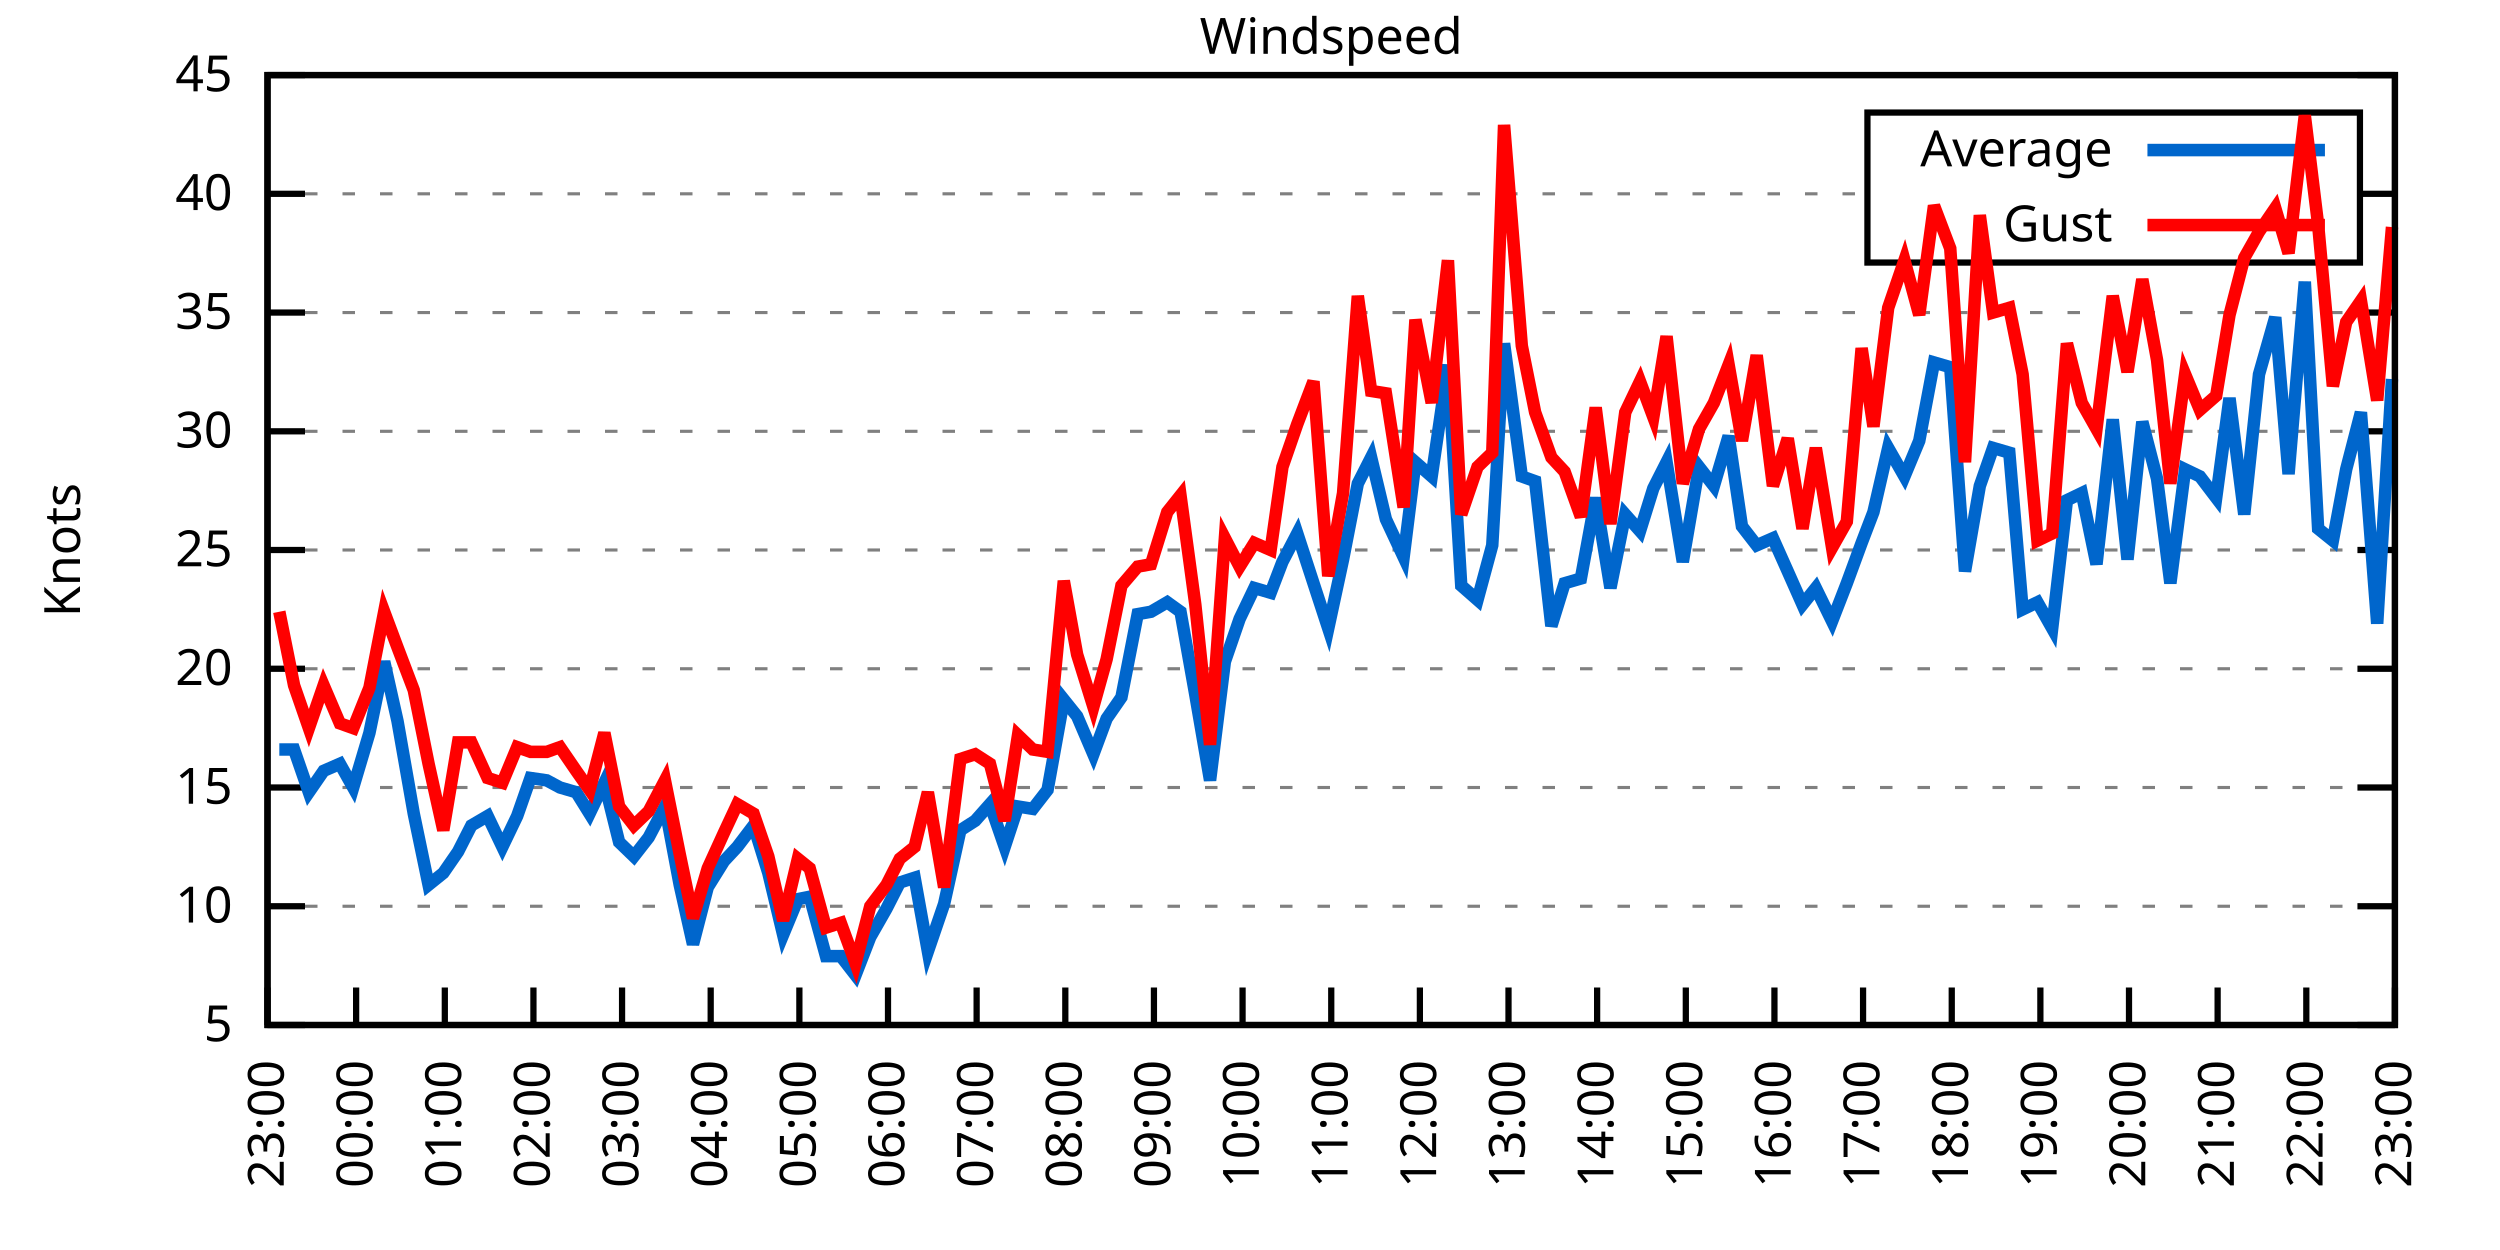
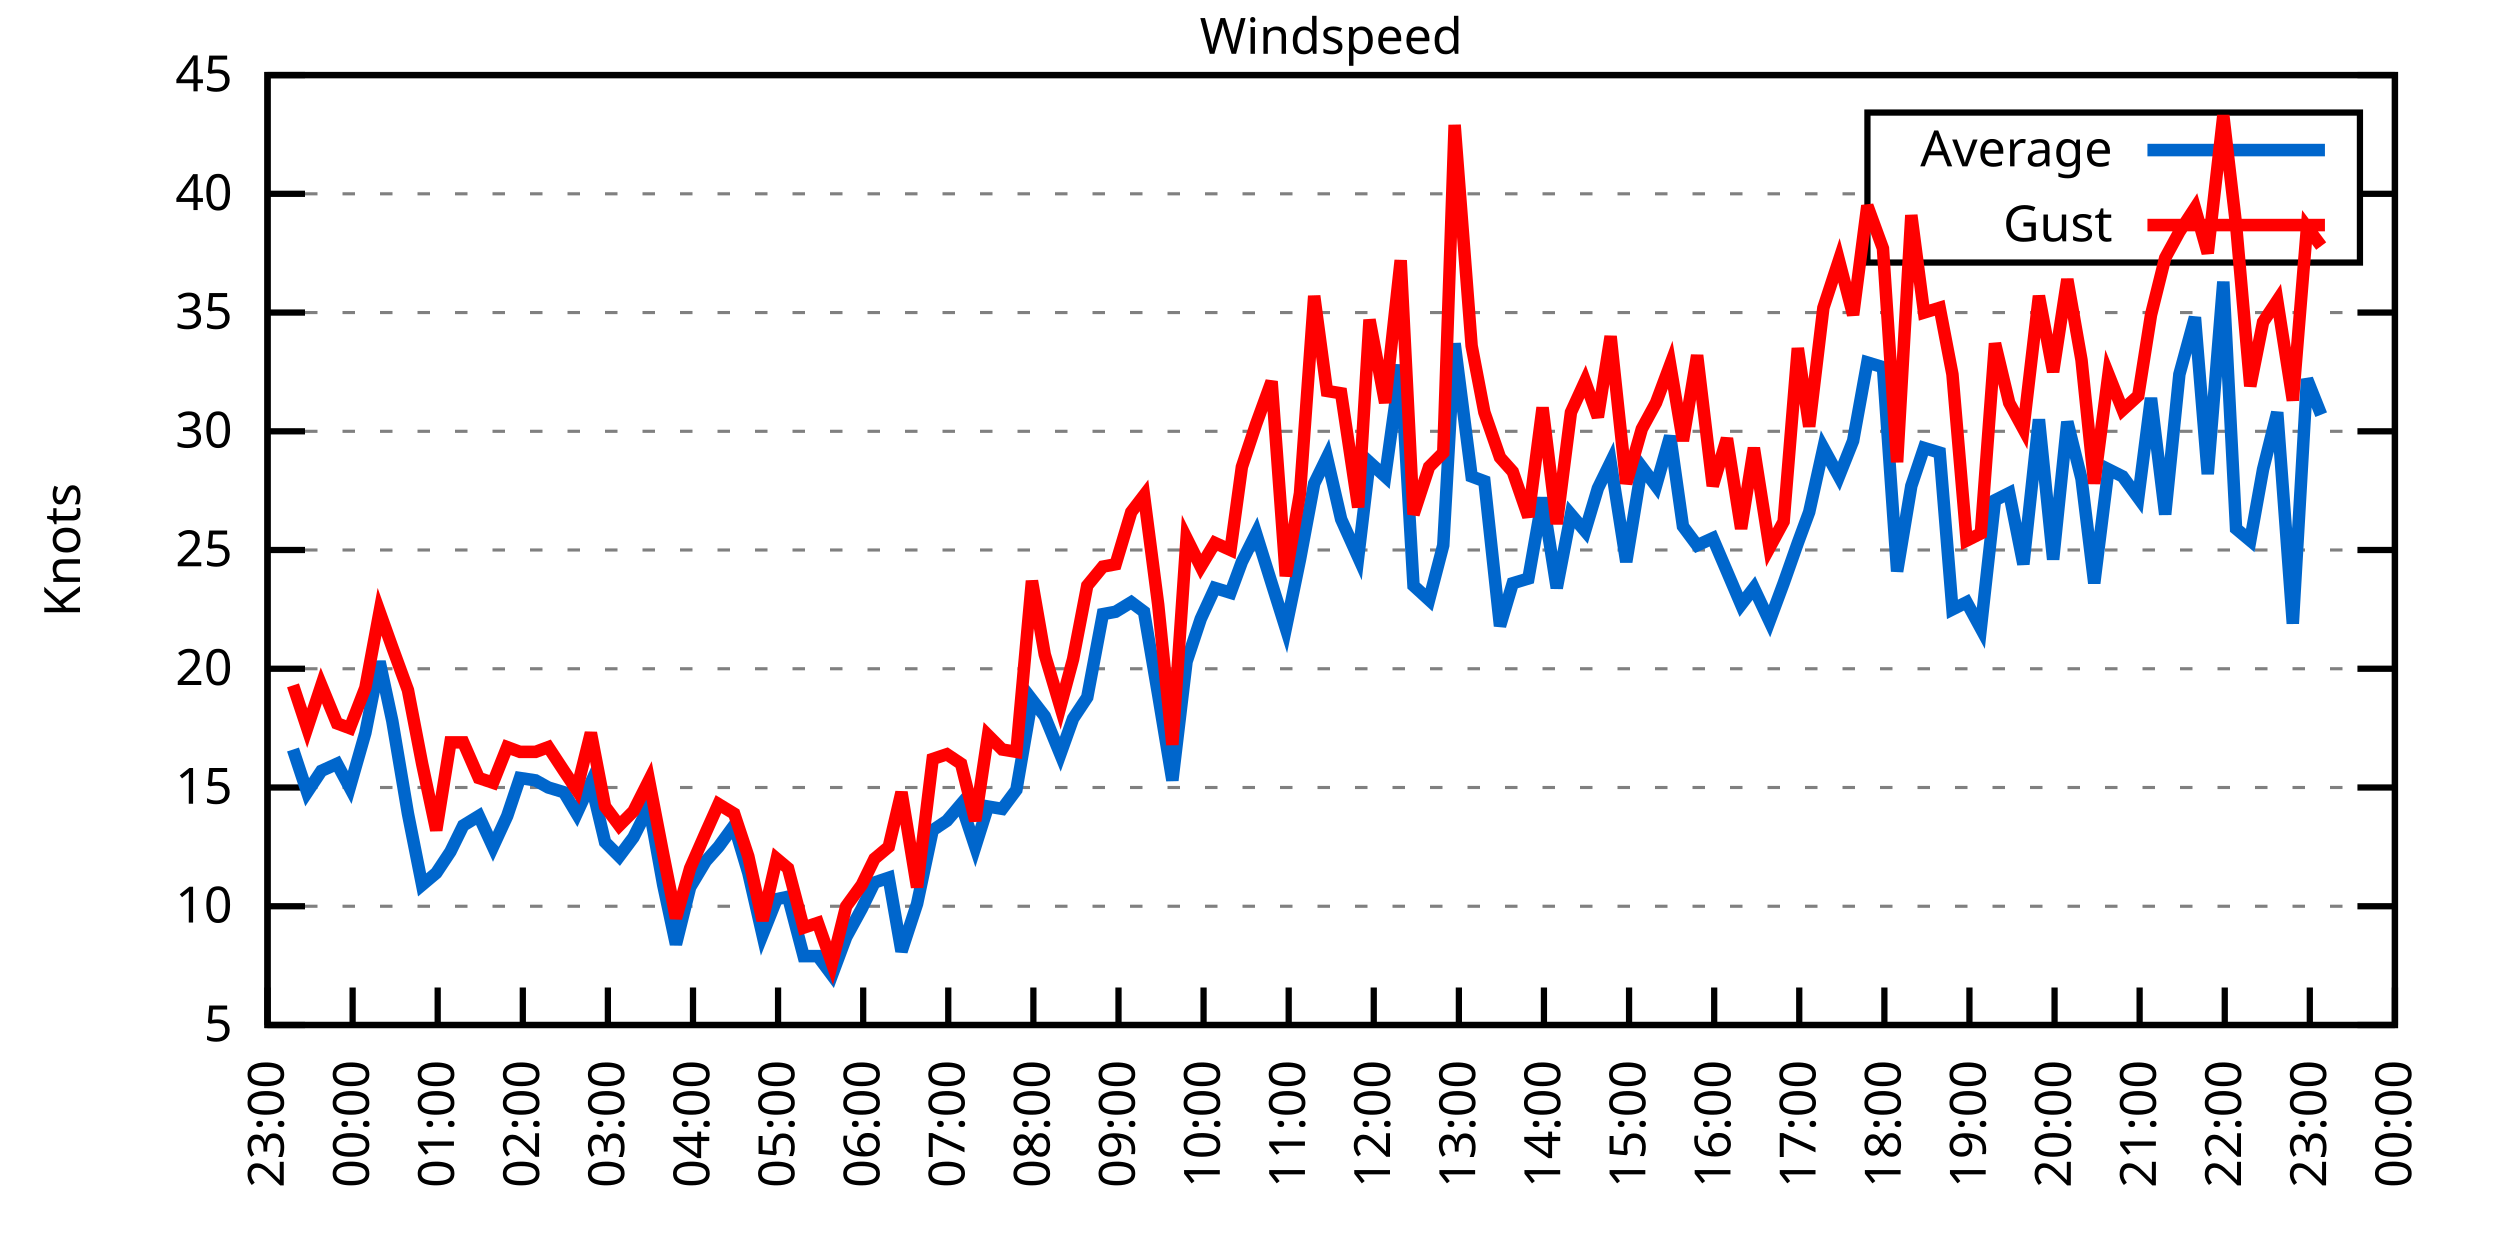
<svg xmlns="http://www.w3.org/2000/svg" xmlns:xlink="http://www.w3.org/1999/xlink" width="400" height="200" viewBox="0 0 400 200">
  <g id="gnuplot_canvas">
    <rect x="0" y="0" width="400" height="200" fill="none" />
    <defs>
      <circle id="gpDot" r="0.5" stroke-width="0.5" stroke="currentColor" />
      <path id="gpPt0" stroke-width="0.333" stroke="currentColor" d="M-1,0 h2 M0,-1 v2" />
      <path id="gpPt1" stroke-width="0.333" stroke="currentColor" d="M-1,-1 L1,1 M1,-1 L-1,1" />
      <path id="gpPt2" stroke-width="0.333" stroke="currentColor" d="M-1,0 L1,0 M0,-1 L0,1 M-1,-1 L1,1 M-1,1 L1,-1" />
      <rect id="gpPt3" stroke-width="0.333" stroke="currentColor" x="-1" y="-1" width="2" height="2" />
      <rect id="gpPt4" stroke-width="0.333" stroke="currentColor" fill="currentColor" x="-1" y="-1" width="2" height="2" />
      <circle id="gpPt5" stroke-width="0.333" stroke="currentColor" cx="0" cy="0" r="1" />
      <use xlink:href="#gpPt5" id="gpPt6" fill="currentColor" stroke="none" />
      <path id="gpPt7" stroke-width="0.333" stroke="currentColor" d="M0,-1.33 L-1.33,0.67 L1.33,0.67 z" />
      <use xlink:href="#gpPt7" id="gpPt8" fill="currentColor" stroke="none" />
      <use xlink:href="#gpPt7" id="gpPt9" stroke="currentColor" transform="rotate(180)" />
      <use xlink:href="#gpPt9" id="gpPt10" fill="currentColor" stroke="none" />
      <use xlink:href="#gpPt3" id="gpPt11" stroke="currentColor" transform="rotate(45)" />
      <use xlink:href="#gpPt11" id="gpPt12" fill="currentColor" stroke="none" />
      <path id="gpPt13" stroke-width="0.333" stroke="currentColor" d="M0,1.330 L1.265,0.411 L0.782,-1.067 L-0.782,-1.076 L-1.265,0.411 z" />
      <use xlink:href="#gpPt13" id="gpPt14" fill="currentColor" stroke="none" />
      <filter id="textbox" filterUnits="objectBoundingBox" x="0" y="0" height="1" width="1">
        <feFlood flood-color="white" flood-opacity="1" result="bgnd" />
        <feComposite in="SourceGraphic" in2="bgnd" operator="atop" />
      </filter>
      <filter id="greybox" filterUnits="objectBoundingBox" x="0" y="0" height="1" width="1">
        <feFlood flood-color="lightgrey" flood-opacity="1" result="grey" />
        <feComposite in="SourceGraphic" in2="grey" operator="atop" />
      </filter>
    </defs>
    <g fill="none" color="white" stroke="currentColor" stroke-width="1.00" stroke-linecap="butt" stroke-linejoin="miter">
</g>
    <g fill="none" color="black" stroke="currentColor" stroke-width="1.00" stroke-linecap="butt" stroke-linejoin="miter">
      <g stroke="none" shape-rendering="crispEdges">
        <polygon fill="rgb(255, 255, 255)" points="42.80,164.00 383.18,164.00 383.18,12.02 42.80,12.02 " />
      </g>
    </g>
    <g fill="none" color="black" stroke="currentColor" stroke-width="1.00" stroke-linecap="butt" stroke-linejoin="miter">
</g>
    <g fill="none" color="black" stroke="black" stroke-width="0.50" stroke-linecap="butt" stroke-linejoin="miter">
</g>
    <g fill="none" color="gray" stroke="currentColor" stroke-width="0.50" stroke-linecap="butt" stroke-linejoin="miter">
      <path stroke="gray" stroke-dasharray="2,4" class="gridline" d="M42.80,164.00 L383.19,164.00  " />
    </g>
    <g fill="none" color="gray" stroke="gray" stroke-width="1.00" stroke-linecap="butt" stroke-linejoin="miter">
</g>
    <g fill="none" color="black" stroke="currentColor" stroke-width="1.00" stroke-linecap="butt" stroke-linejoin="miter">
      <path stroke="black" d="M42.80,164.00 L48.80,164.00 M383.19,164.00 L377.19,164.00  " />
      <g transform="translate(37.20,166.60)" stroke="none" fill="black" font-family="Sans" font-size="8.00" text-anchor="end">
        <text>
          <tspan font-family="Sans"> 5</tspan>
        </text>
      </g>
    </g>
    <g fill="none" color="black" stroke="currentColor" stroke-width="1.00" stroke-linecap="butt" stroke-linejoin="miter">
</g>
    <g fill="none" color="black" stroke="black" stroke-width="0.50" stroke-linecap="butt" stroke-linejoin="miter">
</g>
    <g fill="none" color="gray" stroke="currentColor" stroke-width="0.50" stroke-linecap="butt" stroke-linejoin="miter">
      <path stroke="gray" stroke-dasharray="2,4" class="gridline" d="M42.80,145.00 L383.19,145.00  " />
    </g>
    <g fill="none" color="gray" stroke="gray" stroke-width="1.00" stroke-linecap="butt" stroke-linejoin="miter">
</g>
    <g fill="none" color="black" stroke="currentColor" stroke-width="1.00" stroke-linecap="butt" stroke-linejoin="miter">
      <path stroke="black" d="M42.80,145.00 L48.80,145.00 M383.19,145.00 L377.19,145.00  " />
      <g transform="translate(37.20,147.60)" stroke="none" fill="black" font-family="Sans" font-size="8.00" text-anchor="end">
        <text>
          <tspan font-family="Sans"> 10</tspan>
        </text>
      </g>
    </g>
    <g fill="none" color="black" stroke="currentColor" stroke-width="1.00" stroke-linecap="butt" stroke-linejoin="miter">
</g>
    <g fill="none" color="black" stroke="black" stroke-width="0.50" stroke-linecap="butt" stroke-linejoin="miter">
</g>
    <g fill="none" color="gray" stroke="currentColor" stroke-width="0.50" stroke-linecap="butt" stroke-linejoin="miter">
      <path stroke="gray" stroke-dasharray="2,4" class="gridline" d="M42.80,126.00 L383.19,126.00  " />
    </g>
    <g fill="none" color="gray" stroke="gray" stroke-width="1.00" stroke-linecap="butt" stroke-linejoin="miter">
</g>
    <g fill="none" color="black" stroke="currentColor" stroke-width="1.00" stroke-linecap="butt" stroke-linejoin="miter">
      <path stroke="black" d="M42.80,126.00 L48.80,126.00 M383.19,126.00 L377.19,126.00  " />
      <g transform="translate(37.20,128.60)" stroke="none" fill="black" font-family="Sans" font-size="8.00" text-anchor="end">
        <text>
          <tspan font-family="Sans"> 15</tspan>
        </text>
      </g>
    </g>
    <g fill="none" color="black" stroke="currentColor" stroke-width="1.00" stroke-linecap="butt" stroke-linejoin="miter">
</g>
    <g fill="none" color="black" stroke="black" stroke-width="0.50" stroke-linecap="butt" stroke-linejoin="miter">
</g>
    <g fill="none" color="gray" stroke="currentColor" stroke-width="0.50" stroke-linecap="butt" stroke-linejoin="miter">
      <path stroke="gray" stroke-dasharray="2,4" class="gridline" d="M42.80,107.00 L383.19,107.00  " />
    </g>
    <g fill="none" color="gray" stroke="gray" stroke-width="1.00" stroke-linecap="butt" stroke-linejoin="miter">
</g>
    <g fill="none" color="black" stroke="currentColor" stroke-width="1.00" stroke-linecap="butt" stroke-linejoin="miter">
      <path stroke="black" d="M42.80,107.00 L48.80,107.00 M383.19,107.00 L377.19,107.00  " />
      <g transform="translate(37.20,109.60)" stroke="none" fill="black" font-family="Sans" font-size="8.00" text-anchor="end">
        <text>
          <tspan font-family="Sans"> 20</tspan>
        </text>
      </g>
    </g>
    <g fill="none" color="black" stroke="currentColor" stroke-width="1.00" stroke-linecap="butt" stroke-linejoin="miter">
</g>
    <g fill="none" color="black" stroke="black" stroke-width="0.50" stroke-linecap="butt" stroke-linejoin="miter">
</g>
    <g fill="none" color="gray" stroke="currentColor" stroke-width="0.50" stroke-linecap="butt" stroke-linejoin="miter">
      <path stroke="gray" stroke-dasharray="2,4" class="gridline" d="M42.80,88.00 L383.19,88.00  " />
    </g>
    <g fill="none" color="gray" stroke="gray" stroke-width="1.00" stroke-linecap="butt" stroke-linejoin="miter">
</g>
    <g fill="none" color="black" stroke="currentColor" stroke-width="1.00" stroke-linecap="butt" stroke-linejoin="miter">
      <path stroke="black" d="M42.80,88.00 L48.80,88.00 M383.19,88.00 L377.19,88.00  " />
      <g transform="translate(37.20,90.60)" stroke="none" fill="black" font-family="Sans" font-size="8.00" text-anchor="end">
        <text>
          <tspan font-family="Sans"> 25</tspan>
        </text>
      </g>
    </g>
    <g fill="none" color="black" stroke="currentColor" stroke-width="1.00" stroke-linecap="butt" stroke-linejoin="miter">
</g>
    <g fill="none" color="black" stroke="black" stroke-width="0.50" stroke-linecap="butt" stroke-linejoin="miter">
</g>
    <g fill="none" color="gray" stroke="currentColor" stroke-width="0.50" stroke-linecap="butt" stroke-linejoin="miter">
      <path stroke="gray" stroke-dasharray="2,4" class="gridline" d="M42.80,69.01 L383.19,69.01  " />
    </g>
    <g fill="none" color="gray" stroke="gray" stroke-width="1.00" stroke-linecap="butt" stroke-linejoin="miter">
</g>
    <g fill="none" color="black" stroke="currentColor" stroke-width="1.00" stroke-linecap="butt" stroke-linejoin="miter">
      <path stroke="black" d="M42.80,69.01 L48.80,69.01 M383.19,69.01 L377.19,69.01  " />
      <g transform="translate(37.20,71.61)" stroke="none" fill="black" font-family="Sans" font-size="8.00" text-anchor="end">
        <text>
          <tspan font-family="Sans"> 30</tspan>
        </text>
      </g>
    </g>
    <g fill="none" color="black" stroke="currentColor" stroke-width="1.00" stroke-linecap="butt" stroke-linejoin="miter">
</g>
    <g fill="none" color="black" stroke="black" stroke-width="0.50" stroke-linecap="butt" stroke-linejoin="miter">
</g>
    <g fill="none" color="gray" stroke="currentColor" stroke-width="0.50" stroke-linecap="butt" stroke-linejoin="miter">
      <path stroke="gray" stroke-dasharray="2,4" class="gridline" d="M42.80,50.01 L383.19,50.01  " />
    </g>
    <g fill="none" color="gray" stroke="gray" stroke-width="1.00" stroke-linecap="butt" stroke-linejoin="miter">
</g>
    <g fill="none" color="black" stroke="currentColor" stroke-width="1.00" stroke-linecap="butt" stroke-linejoin="miter">
      <path stroke="black" d="M42.80,50.01 L48.80,50.01 M383.19,50.01 L377.19,50.01  " />
      <g transform="translate(37.20,52.61)" stroke="none" fill="black" font-family="Sans" font-size="8.00" text-anchor="end">
        <text>
          <tspan font-family="Sans"> 35</tspan>
        </text>
      </g>
    </g>
    <g fill="none" color="black" stroke="currentColor" stroke-width="1.00" stroke-linecap="butt" stroke-linejoin="miter">
</g>
    <g fill="none" color="black" stroke="black" stroke-width="0.50" stroke-linecap="butt" stroke-linejoin="miter">
</g>
    <g fill="none" color="gray" stroke="currentColor" stroke-width="0.50" stroke-linecap="butt" stroke-linejoin="miter">
      <path stroke="gray" stroke-dasharray="2,4" class="gridline" d="M42.80,31.01 L298.79,31.01 M377.59,31.01 L383.19,31.01  " />
    </g>
    <g fill="none" color="gray" stroke="gray" stroke-width="1.00" stroke-linecap="butt" stroke-linejoin="miter">
</g>
    <g fill="none" color="black" stroke="currentColor" stroke-width="1.00" stroke-linecap="butt" stroke-linejoin="miter">
      <path stroke="black" d="M42.80,31.01 L48.80,31.01 M383.19,31.01 L377.19,31.01  " />
      <g transform="translate(37.20,33.61)" stroke="none" fill="black" font-family="Sans" font-size="8.00" text-anchor="end">
        <text>
          <tspan font-family="Sans"> 40</tspan>
        </text>
      </g>
    </g>
    <g fill="none" color="black" stroke="currentColor" stroke-width="1.00" stroke-linecap="butt" stroke-linejoin="miter">
</g>
    <g fill="none" color="black" stroke="black" stroke-width="0.50" stroke-linecap="butt" stroke-linejoin="miter">
</g>
    <g fill="none" color="gray" stroke="currentColor" stroke-width="0.50" stroke-linecap="butt" stroke-linejoin="miter">
      <path stroke="gray" stroke-dasharray="2,4" class="gridline" d="M42.80,12.01 L383.19,12.01  " />
    </g>
    <g fill="none" color="gray" stroke="gray" stroke-width="1.00" stroke-linecap="butt" stroke-linejoin="miter">
</g>
    <g fill="none" color="black" stroke="currentColor" stroke-width="1.00" stroke-linecap="butt" stroke-linejoin="miter">
      <path stroke="black" d="M42.80,12.01 L48.80,12.01 M383.19,12.01 L377.19,12.01  " />
      <g transform="translate(37.20,14.61)" stroke="none" fill="black" font-family="Sans" font-size="8.00" text-anchor="end">
        <text>
          <tspan font-family="Sans"> 45</tspan>
        </text>
      </g>
    </g>
    <g fill="none" color="black" stroke="currentColor" stroke-width="1.00" stroke-linecap="butt" stroke-linejoin="miter">
      <path stroke="black" d="M42.80,164.00 L42.80,158.00  " />
      <g transform="translate(45.40,169.60) rotate(270.00)" stroke="none" fill="black" font-family="Sans" font-size="8.00" text-anchor="end">
        <text>
          <tspan font-family="Sans">23:00</tspan>
        </text>
      </g>
    </g>
    <g fill="none" color="black" stroke="currentColor" stroke-width="1.00" stroke-linecap="butt" stroke-linejoin="miter">
-       <path stroke="black" d="M56.98,164.00 L56.98,158.00  " />
-       <g transform="translate(59.58,169.60) rotate(270.00)" stroke="none" fill="black" font-family="Sans" font-size="8.00" text-anchor="end">
+       <path stroke="black" d="M56.42,164.00 L56.42,158.00  " />
+       <g transform="translate(59.02,169.60) rotate(270.00)" stroke="none" fill="black" font-family="Sans" font-size="8.00" text-anchor="end">
        <text>
          <tspan font-family="Sans">00:00</tspan>
        </text>
      </g>
    </g>
    <g fill="none" color="black" stroke="currentColor" stroke-width="1.00" stroke-linecap="butt" stroke-linejoin="miter">
-       <path stroke="black" d="M71.17,164.00 L71.17,158.00  " />
-       <g transform="translate(73.77,169.60) rotate(270.00)" stroke="none" fill="black" font-family="Sans" font-size="8.00" text-anchor="end">
+       <path stroke="black" d="M70.03,164.00 L70.03,158.00  " />
+       <g transform="translate(72.63,169.60) rotate(270.00)" stroke="none" fill="black" font-family="Sans" font-size="8.00" text-anchor="end">
        <text>
          <tspan font-family="Sans">01:00</tspan>
        </text>
      </g>
    </g>
    <g fill="none" color="black" stroke="currentColor" stroke-width="1.00" stroke-linecap="butt" stroke-linejoin="miter">
-       <path stroke="black" d="M85.35,164.00 L85.35,158.00  " />
-       <g transform="translate(87.95,169.60) rotate(270.00)" stroke="none" fill="black" font-family="Sans" font-size="8.00" text-anchor="end">
+       <path stroke="black" d="M83.65,164.00 L83.65,158.00  " />
+       <g transform="translate(86.25,169.60) rotate(270.00)" stroke="none" fill="black" font-family="Sans" font-size="8.00" text-anchor="end">
        <text>
          <tspan font-family="Sans">02:00</tspan>
        </text>
      </g>
    </g>
    <g fill="none" color="black" stroke="currentColor" stroke-width="1.00" stroke-linecap="butt" stroke-linejoin="miter">
-       <path stroke="black" d="M99.53,164.00 L99.53,158.00  " />
-       <g transform="translate(102.13,169.60) rotate(270.00)" stroke="none" fill="black" font-family="Sans" font-size="8.00" text-anchor="end">
+       <path stroke="black" d="M97.26,164.00 L97.26,158.00  " />
+       <g transform="translate(99.86,169.60) rotate(270.00)" stroke="none" fill="black" font-family="Sans" font-size="8.00" text-anchor="end">
        <text>
          <tspan font-family="Sans">03:00</tspan>
        </text>
      </g>
    </g>
    <g fill="none" color="black" stroke="currentColor" stroke-width="1.00" stroke-linecap="butt" stroke-linejoin="miter">
-       <path stroke="black" d="M113.71,164.00 L113.71,158.00  " />
-       <g transform="translate(116.31,169.60) rotate(270.00)" stroke="none" fill="black" font-family="Sans" font-size="8.00" text-anchor="end">
+       <path stroke="black" d="M110.88,164.00 L110.88,158.00  " />
+       <g transform="translate(113.48,169.60) rotate(270.00)" stroke="none" fill="black" font-family="Sans" font-size="8.00" text-anchor="end">
        <text>
          <tspan font-family="Sans">04:00</tspan>
        </text>
      </g>
    </g>
    <g fill="none" color="black" stroke="currentColor" stroke-width="1.00" stroke-linecap="butt" stroke-linejoin="miter">
-       <path stroke="black" d="M127.90,164.00 L127.90,158.00  " />
-       <g transform="translate(130.50,169.60) rotate(270.00)" stroke="none" fill="black" font-family="Sans" font-size="8.00" text-anchor="end">
+       <path stroke="black" d="M124.49,164.00 L124.49,158.00  " />
+       <g transform="translate(127.09,169.60) rotate(270.00)" stroke="none" fill="black" font-family="Sans" font-size="8.00" text-anchor="end">
        <text>
          <tspan font-family="Sans">05:00</tspan>
        </text>
      </g>
    </g>
    <g fill="none" color="black" stroke="currentColor" stroke-width="1.00" stroke-linecap="butt" stroke-linejoin="miter">
-       <path stroke="black" d="M142.08,164.00 L142.08,158.00  " />
-       <g transform="translate(144.68,169.60) rotate(270.00)" stroke="none" fill="black" font-family="Sans" font-size="8.00" text-anchor="end">
+       <path stroke="black" d="M138.11,164.00 L138.11,158.00  " />
+       <g transform="translate(140.71,169.60) rotate(270.00)" stroke="none" fill="black" font-family="Sans" font-size="8.00" text-anchor="end">
        <text>
          <tspan font-family="Sans">06:00</tspan>
        </text>
      </g>
    </g>
    <g fill="none" color="black" stroke="currentColor" stroke-width="1.00" stroke-linecap="butt" stroke-linejoin="miter">
-       <path stroke="black" d="M156.26,164.00 L156.26,158.00  " />
-       <g transform="translate(158.86,169.60) rotate(270.00)" stroke="none" fill="black" font-family="Sans" font-size="8.00" text-anchor="end">
+       <path stroke="black" d="M151.72,164.00 L151.72,158.00  " />
+       <g transform="translate(154.32,169.60) rotate(270.00)" stroke="none" fill="black" font-family="Sans" font-size="8.00" text-anchor="end">
        <text>
          <tspan font-family="Sans">07:00</tspan>
        </text>
      </g>
    </g>
    <g fill="none" color="black" stroke="currentColor" stroke-width="1.00" stroke-linecap="butt" stroke-linejoin="miter">
-       <path stroke="black" d="M170.45,164.00 L170.45,158.00  " />
-       <g transform="translate(173.05,169.60) rotate(270.00)" stroke="none" fill="black" font-family="Sans" font-size="8.00" text-anchor="end">
+       <path stroke="black" d="M165.34,164.00 L165.34,158.00  " />
+       <g transform="translate(167.94,169.60) rotate(270.00)" stroke="none" fill="black" font-family="Sans" font-size="8.00" text-anchor="end">
        <text>
          <tspan font-family="Sans">08:00</tspan>
        </text>
      </g>
    </g>
    <g fill="none" color="black" stroke="currentColor" stroke-width="1.00" stroke-linecap="butt" stroke-linejoin="miter">
-       <path stroke="black" d="M184.63,164.00 L184.63,158.00  " />
-       <g transform="translate(187.23,169.60) rotate(270.00)" stroke="none" fill="black" font-family="Sans" font-size="8.00" text-anchor="end">
+       <path stroke="black" d="M178.96,164.00 L178.96,158.00  " />
+       <g transform="translate(181.56,169.60) rotate(270.00)" stroke="none" fill="black" font-family="Sans" font-size="8.00" text-anchor="end">
        <text>
          <tspan font-family="Sans">09:00</tspan>
        </text>
      </g>
    </g>
    <g fill="none" color="black" stroke="currentColor" stroke-width="1.00" stroke-linecap="butt" stroke-linejoin="miter">
-       <path stroke="black" d="M198.81,164.00 L198.81,158.00  " />
-       <g transform="translate(201.41,169.60) rotate(270.00)" stroke="none" fill="black" font-family="Sans" font-size="8.00" text-anchor="end">
+       <path stroke="black" d="M192.57,164.00 L192.57,158.00  " />
+       <g transform="translate(195.17,169.60) rotate(270.00)" stroke="none" fill="black" font-family="Sans" font-size="8.00" text-anchor="end">
        <text>
          <tspan font-family="Sans">10:00</tspan>
        </text>
      </g>
    </g>
    <g fill="none" color="black" stroke="currentColor" stroke-width="1.00" stroke-linecap="butt" stroke-linejoin="miter">
-       <path stroke="black" d="M213.00,164.00 L213.00,158.00  " />
-       <g transform="translate(215.60,169.60) rotate(270.00)" stroke="none" fill="black" font-family="Sans" font-size="8.00" text-anchor="end">
+       <path stroke="black" d="M206.19,164.00 L206.19,158.00  " />
+       <g transform="translate(208.79,169.60) rotate(270.00)" stroke="none" fill="black" font-family="Sans" font-size="8.00" text-anchor="end">
        <text>
          <tspan font-family="Sans">11:00</tspan>
        </text>
      </g>
    </g>
    <g fill="none" color="black" stroke="currentColor" stroke-width="1.00" stroke-linecap="butt" stroke-linejoin="miter">
-       <path stroke="black" d="M227.18,164.00 L227.18,158.00  " />
-       <g transform="translate(229.78,169.60) rotate(270.00)" stroke="none" fill="black" font-family="Sans" font-size="8.00" text-anchor="end">
+       <path stroke="black" d="M219.80,164.00 L219.80,158.00  " />
+       <g transform="translate(222.40,169.60) rotate(270.00)" stroke="none" fill="black" font-family="Sans" font-size="8.00" text-anchor="end">
        <text>
          <tspan font-family="Sans">12:00</tspan>
        </text>
      </g>
    </g>
    <g fill="none" color="black" stroke="currentColor" stroke-width="1.00" stroke-linecap="butt" stroke-linejoin="miter">
-       <path stroke="black" d="M241.36,164.00 L241.36,158.00  " />
-       <g transform="translate(243.96,169.60) rotate(270.00)" stroke="none" fill="black" font-family="Sans" font-size="8.00" text-anchor="end">
+       <path stroke="black" d="M233.42,164.00 L233.42,158.00  " />
+       <g transform="translate(236.02,169.60) rotate(270.00)" stroke="none" fill="black" font-family="Sans" font-size="8.00" text-anchor="end">
        <text>
          <tspan font-family="Sans">13:00</tspan>
        </text>
      </g>
    </g>
    <g fill="none" color="black" stroke="currentColor" stroke-width="1.00" stroke-linecap="butt" stroke-linejoin="miter">
-       <path stroke="black" d="M255.54,164.00 L255.54,158.00  " />
-       <g transform="translate(258.14,169.60) rotate(270.00)" stroke="none" fill="black" font-family="Sans" font-size="8.00" text-anchor="end">
+       <path stroke="black" d="M247.03,164.00 L247.03,158.00  " />
+       <g transform="translate(249.63,169.60) rotate(270.00)" stroke="none" fill="black" font-family="Sans" font-size="8.00" text-anchor="end">
        <text>
          <tspan font-family="Sans">14:00</tspan>
        </text>
      </g>
    </g>
    <g fill="none" color="black" stroke="currentColor" stroke-width="1.00" stroke-linecap="butt" stroke-linejoin="miter">
-       <path stroke="black" d="M269.73,164.00 L269.73,158.00  " />
-       <g transform="translate(272.33,169.60) rotate(270.00)" stroke="none" fill="black" font-family="Sans" font-size="8.00" text-anchor="end">
+       <path stroke="black" d="M260.65,164.00 L260.65,158.00  " />
+       <g transform="translate(263.25,169.60) rotate(270.00)" stroke="none" fill="black" font-family="Sans" font-size="8.00" text-anchor="end">
        <text>
          <tspan font-family="Sans">15:00</tspan>
        </text>
      </g>
    </g>
    <g fill="none" color="black" stroke="currentColor" stroke-width="1.00" stroke-linecap="butt" stroke-linejoin="miter">
-       <path stroke="black" d="M283.91,164.00 L283.91,158.00  " />
-       <g transform="translate(286.51,169.60) rotate(270.00)" stroke="none" fill="black" font-family="Sans" font-size="8.00" text-anchor="end">
+       <path stroke="black" d="M274.27,164.00 L274.27,158.00  " />
+       <g transform="translate(276.87,169.60) rotate(270.00)" stroke="none" fill="black" font-family="Sans" font-size="8.00" text-anchor="end">
        <text>
          <tspan font-family="Sans">16:00</tspan>
        </text>
      </g>
    </g>
    <g fill="none" color="black" stroke="currentColor" stroke-width="1.00" stroke-linecap="butt" stroke-linejoin="miter">
-       <path stroke="black" d="M298.09,164.00 L298.09,158.00  " />
-       <g transform="translate(300.69,169.60) rotate(270.00)" stroke="none" fill="black" font-family="Sans" font-size="8.00" text-anchor="end">
+       <path stroke="black" d="M287.88,164.00 L287.88,158.00  " />
+       <g transform="translate(290.48,169.60) rotate(270.00)" stroke="none" fill="black" font-family="Sans" font-size="8.00" text-anchor="end">
        <text>
          <tspan font-family="Sans">17:00</tspan>
        </text>
      </g>
    </g>
    <g fill="none" color="black" stroke="currentColor" stroke-width="1.00" stroke-linecap="butt" stroke-linejoin="miter">
-       <path stroke="black" d="M312.28,164.00 L312.28,158.00  " />
-       <g transform="translate(314.88,169.60) rotate(270.00)" stroke="none" fill="black" font-family="Sans" font-size="8.00" text-anchor="end">
+       <path stroke="black" d="M301.50,164.00 L301.50,158.00  " />
+       <g transform="translate(304.10,169.60) rotate(270.00)" stroke="none" fill="black" font-family="Sans" font-size="8.00" text-anchor="end">
        <text>
          <tspan font-family="Sans">18:00</tspan>
        </text>
      </g>
    </g>
    <g fill="none" color="black" stroke="currentColor" stroke-width="1.00" stroke-linecap="butt" stroke-linejoin="miter">
-       <path stroke="black" d="M326.46,164.00 L326.46,158.00  " />
-       <g transform="translate(329.06,169.60) rotate(270.00)" stroke="none" fill="black" font-family="Sans" font-size="8.00" text-anchor="end">
+       <path stroke="black" d="M315.11,164.00 L315.11,158.00  " />
+       <g transform="translate(317.71,169.60) rotate(270.00)" stroke="none" fill="black" font-family="Sans" font-size="8.00" text-anchor="end">
        <text>
          <tspan font-family="Sans">19:00</tspan>
        </text>
      </g>
    </g>
    <g fill="none" color="black" stroke="currentColor" stroke-width="1.00" stroke-linecap="butt" stroke-linejoin="miter">
-       <path stroke="black" d="M340.64,164.00 L340.64,158.00  " />
-       <g transform="translate(343.24,169.60) rotate(270.00)" stroke="none" fill="black" font-family="Sans" font-size="8.00" text-anchor="end">
+       <path stroke="black" d="M328.73,164.00 L328.73,158.00  " />
+       <g transform="translate(331.33,169.60) rotate(270.00)" stroke="none" fill="black" font-family="Sans" font-size="8.00" text-anchor="end">
        <text>
          <tspan font-family="Sans">20:00</tspan>
        </text>
      </g>
    </g>
    <g fill="none" color="black" stroke="currentColor" stroke-width="1.00" stroke-linecap="butt" stroke-linejoin="miter">
-       <path stroke="black" d="M354.82,164.00 L354.82,158.00  " />
-       <g transform="translate(357.42,169.60) rotate(270.00)" stroke="none" fill="black" font-family="Sans" font-size="8.00" text-anchor="end">
+       <path stroke="black" d="M342.34,164.00 L342.34,158.00  " />
+       <g transform="translate(344.94,169.60) rotate(270.00)" stroke="none" fill="black" font-family="Sans" font-size="8.00" text-anchor="end">
        <text>
          <tspan font-family="Sans">21:00</tspan>
        </text>
      </g>
    </g>
    <g fill="none" color="black" stroke="currentColor" stroke-width="1.00" stroke-linecap="butt" stroke-linejoin="miter">
-       <path stroke="black" d="M369.01,164.00 L369.01,158.00  " />
-       <g transform="translate(371.61,169.60) rotate(270.00)" stroke="none" fill="black" font-family="Sans" font-size="8.00" text-anchor="end">
+       <path stroke="black" d="M355.96,164.00 L355.96,158.00  " />
+       <g transform="translate(358.56,169.60) rotate(270.00)" stroke="none" fill="black" font-family="Sans" font-size="8.00" text-anchor="end">
        <text>
          <tspan font-family="Sans">22:00</tspan>
+         </text>
+       </g>
+     </g>
+     <g fill="none" color="black" stroke="currentColor" stroke-width="1.00" stroke-linecap="butt" stroke-linejoin="miter">
+       <path stroke="black" d="M369.57,164.00 L369.57,158.00  " />
+       <g transform="translate(372.17,169.60) rotate(270.00)" stroke="none" fill="black" font-family="Sans" font-size="8.00" text-anchor="end">
+         <text>
+           <tspan font-family="Sans">23:00</tspan>
        </text>
      </g>
    </g>
    <g fill="none" color="black" stroke="currentColor" stroke-width="1.00" stroke-linecap="butt" stroke-linejoin="miter">
      <path stroke="black" d="M383.19,164.00 L383.19,158.00  " />
      <g transform="translate(385.79,169.60) rotate(270.00)" stroke="none" fill="black" font-family="Sans" font-size="8.00" text-anchor="end">
        <text>
-           <tspan font-family="Sans">23:00</tspan>
+           <tspan font-family="Sans">00:00</tspan>
        </text>
      </g>
    </g>
    <g fill="none" color="black" stroke="currentColor" stroke-width="1.00" stroke-linecap="butt" stroke-linejoin="miter">
</g>
    <g fill="none" color="black" stroke="currentColor" stroke-width="1.00" stroke-linecap="butt" stroke-linejoin="miter">
      <path stroke="black" d="M42.80,12.01 L42.80,164.00 L383.19,164.00 L383.19,12.01 L42.80,12.01 Z  " />
    </g>
    <g fill="none" color="black" stroke="currentColor" stroke-width="1.00" stroke-linecap="butt" stroke-linejoin="miter">
</g>
    <g fill="none" color="black" stroke="currentColor" stroke-width="1.00" stroke-linecap="butt" stroke-linejoin="miter">
      <path stroke="black" d="M298.79,42.01 L298.79,18.01 L377.59,18.01 L377.59,42.01 L298.79,42.01 Z  " />
    </g>
    <g id="Windspeed_plot_1">
      <g fill="none" color="white" stroke="black" stroke-width="2.00" stroke-linecap="butt" stroke-linejoin="miter">
</g>
      <g fill="none" color="black" stroke="currentColor" stroke-width="2.00" stroke-linecap="butt" stroke-linejoin="miter">
        <g transform="translate(337.99,26.61)" stroke="none" fill="black" font-family="Sans" font-size="8.00" text-anchor="end">
          <text>
            <tspan font-family="Sans">Average</tspan>
          </text>
        </g>
      </g>
      <g fill="none" color="black" stroke="currentColor" stroke-width="2.00" stroke-linecap="butt" stroke-linejoin="miter">
-         <path stroke="rgb(  0, 102, 204)" d="M343.59,24.01 L371.99,24.01 M44.69,119.92 L47.05,119.92 L49.42,126.76 L51.78,123.34 L54.38,122.20 L56.51,126.00   L59.11,117.26 L61.47,105.86 L63.60,115.36 L66.20,130.18 L68.57,141.58 L70.93,139.68 L73.29,136.26 L75.42,132.08   L78.02,130.56 L80.38,135.50 L82.75,130.56 L84.88,124.48 L87.48,124.86 L89.60,126.00 L92.20,126.76 L94.33,130.18   L96.70,125.24 L99.06,134.74 L101.42,137.02 L103.79,133.98 L106.39,129.04 L108.75,141.58 L110.88,151.08 L113.24,141.96   L115.84,137.78 L117.97,135.50 L120.57,132.08 L122.93,139.68 L125.30,149.56 L127.66,143.86 L129.55,143.48 L132.15,152.98   L134.52,152.98 L136.88,156.02 L139.24,149.94 L141.84,145.38 L143.97,141.20 L146.34,140.44 L148.46,152.22 L151.06,144.62   L153.66,132.84 L156.03,131.32 L158.39,128.66 L160.75,135.50 L162.88,129.04 L165.25,129.42 L167.61,126.38 L170.21,111.94   L172.34,114.60 L174.94,120.68 L177.06,114.98 L179.43,111.56 L182.03,98.26 L184.16,97.88 L186.76,96.36 L188.88,97.88   L191.25,111.18 L193.61,124.86 L195.98,105.86 L198.34,99.02 L200.70,94.08 L203.30,94.84 L205.19,89.90 L207.56,85.35   L210.16,93.32 L212.52,100.54 L214.89,89.52 L217.25,77.37 L219.38,73.19 L221.74,83.07 L224.58,89.14 L226.47,73.95   L229.07,76.23 L231.67,58.37 L233.80,93.70 L236.40,95.98 L238.76,87.25 L240.65,54.95 L243.49,76.23 L245.62,76.99   L248.22,100.16 L250.34,93.32 L252.94,92.56 L255.31,79.65 L257.67,94.08 L260.04,82.31 L262.40,84.97 L264.53,78.13   L266.65,73.95 L269.25,89.90 L271.85,74.71 L274.22,77.75 L276.58,69.77 L278.71,84.21 L281.07,87.25 L283.67,86.11   L286.04,91.42 L288.40,96.74 L290.53,94.08 L293.13,99.40 L295.49,93.32 L297.86,86.87 L299.75,81.93 L302.11,71.67   L304.71,76.23 L307.08,70.53 L309.44,57.99 L312.04,58.75 L314.40,91.42 L316.77,77.75 L318.89,71.67 L321.49,72.43   L323.62,97.50 L325.99,96.36 L328.35,100.54 L330.71,80.03 L333.08,78.89 L335.44,90.28 L338.04,67.11 L340.40,89.52   L342.77,67.49 L345.13,76.61 L347.26,93.32 L349.62,75.09 L351.99,76.23 L354.59,79.65 L356.72,63.69 L359.08,82.31   L361.44,59.89 L364.04,50.77 L366.17,75.85 L368.77,45.07 L370.90,84.59 L373.26,86.49 L375.39,75.09 L377.75,65.97   L380.35,99.78 L382.72,60.65  " />
+         <path stroke="rgb(  0, 102, 204)" d="M343.59,24.01 L371.99,24.01 M46.88,119.92 L49.15,126.76 L51.42,123.34 L53.92,122.20 L55.96,126.00 L58.46,117.26   L60.73,105.86 L62.77,115.36 L65.27,130.18 L67.54,141.58 L69.80,139.68 L72.07,136.26 L74.12,132.08 L76.61,130.56   L78.88,135.50 L81.15,130.56 L83.19,124.48 L85.69,124.86 L87.73,126.00 L90.23,126.76 L92.27,130.18 L94.54,125.24   L96.81,134.74 L99.08,137.02 L101.35,133.98 L103.84,129.04 L106.11,141.58 L108.15,151.08 L110.42,141.96 L112.92,137.78   L114.96,135.50 L117.46,132.08 L119.73,139.68 L122.00,149.56 L124.27,143.86 L126.08,143.48 L128.58,152.98 L130.85,152.98   L133.12,156.02 L135.39,149.94 L137.88,145.38 L139.92,141.20 L142.19,140.44 L144.24,152.22 L146.73,144.62 L149.23,132.84   L151.50,131.32 L153.77,128.66 L156.04,135.50 L158.08,129.04 L160.35,129.42 L162.62,126.38 L165.11,111.94 L167.16,114.60   L169.65,120.68 L171.69,114.98 L173.96,111.56 L176.46,98.26 L178.50,97.88 L181.00,96.36 L183.04,97.88 L185.31,111.18   L187.58,124.86 L189.85,105.86 L192.12,99.02 L194.39,94.08 L196.88,94.84 L198.70,89.90 L200.97,85.35 L203.46,93.32   L205.73,100.54 L208.00,89.52 L210.27,77.37 L212.31,73.19 L214.58,83.07 L217.31,89.14 L219.12,73.95 L221.62,76.23   L224.11,58.37 L226.16,93.70 L228.65,95.98 L230.92,87.25 L232.74,54.95 L235.46,76.23 L237.50,76.99 L240.00,100.16   L242.04,93.32 L244.54,92.56 L246.81,79.65 L249.08,94.08 L251.35,82.31 L253.61,84.97 L255.66,78.13 L257.70,73.95   L260.20,89.90 L262.69,74.71 L264.96,77.75 L267.23,69.77 L269.27,84.21 L271.54,87.25 L274.04,86.11 L276.31,91.42   L278.58,96.74 L280.62,94.08 L283.12,99.40 L285.38,93.32 L287.65,86.87 L289.47,81.93 L291.74,71.67 L294.23,76.23   L296.50,70.53 L298.77,57.99 L301.27,58.75 L303.54,91.42 L305.81,77.75 L307.85,71.67 L310.35,72.43 L312.39,97.50   L314.66,96.36 L316.93,100.54 L319.20,80.03 L321.47,78.89 L323.74,90.28 L326.23,67.11 L328.50,89.52 L330.77,67.49   L333.04,76.61 L335.08,93.32 L337.35,75.09 L339.62,76.23 L342.12,79.65 L344.16,63.69 L346.43,82.31 L348.70,59.89   L351.19,50.77 L353.24,75.85 L355.73,45.07 L357.77,84.59 L360.04,86.49 L362.09,75.09 L364.36,65.97 L366.85,99.78   L369.12,60.65 L371.39,66.35  " />
      </g>
    </g>
    <g id="Windspeed_plot_2">
      <g fill="none" color="black" stroke="currentColor" stroke-width="2.00" stroke-linecap="butt" stroke-linejoin="miter">
        <g transform="translate(337.99,38.61)" stroke="none" fill="black" font-family="Sans" font-size="8.00" text-anchor="end">
          <text>
            <tspan font-family="Sans">Gust</tspan>
          </text>
        </g>
      </g>
      <g fill="none" color="black" stroke="currentColor" stroke-width="2.00" stroke-linecap="butt" stroke-linejoin="miter">
-         <path stroke="rgb(255,   0,   0)" d="M343.59,36.01 L371.99,36.01 M44.69,97.88 L47.05,109.66 L49.42,116.50 L51.78,109.66 L54.38,115.74 L56.51,116.50   L59.11,110.04 L61.47,97.88 L63.60,103.58 L66.20,110.42 L68.57,122.20 L70.93,132.84 L73.29,118.78 L75.42,118.78   L78.02,124.48 L80.38,125.24 L82.75,119.54 L84.88,120.30 L87.48,120.30 L89.60,119.54 L92.20,123.34 L94.33,126.38   L96.70,117.26 L99.06,129.04 L101.42,132.08 L103.79,129.80 L106.39,124.86 L108.75,136.64 L110.88,146.90 L113.24,138.92   L115.84,133.22 L117.97,128.66 L120.57,130.18 L122.93,137.02 L125.30,147.28 L127.66,137.40 L129.55,138.92 L132.15,148.42   L134.52,147.66 L136.88,154.12 L139.24,145.00 L141.84,141.58 L143.97,137.40 L146.34,135.50 L148.46,126.76 L151.06,141.96   L153.66,121.44 L156.03,120.68 L158.39,122.20 L160.75,131.32 L162.88,117.64 L165.25,119.92 L167.61,120.30 L170.21,92.94   L172.34,104.72 L174.94,113.08 L177.06,105.48 L179.43,93.70 L182.03,90.66 L184.16,90.28 L186.76,81.93 L188.88,79.27   L191.25,96.74 L193.61,119.16 L195.98,86.11 L198.34,90.66 L200.70,86.87 L203.30,88.00 L205.19,74.71 L207.56,67.87   L210.16,61.03 L212.52,92.18 L214.89,78.89 L217.25,47.35 L219.38,62.55 L221.74,62.93 L224.58,81.17 L226.47,51.15   L229.07,64.45 L231.67,41.65 L233.80,82.31 L236.40,74.71 L238.76,72.43 L240.65,19.99 L243.49,55.33 L245.62,65.97   L248.22,73.19 L250.34,75.47 L252.94,82.69 L255.31,65.21 L257.67,83.83 L260.04,65.97 L262.40,61.03 L264.53,66.73   L266.65,53.81 L269.25,77.37 L271.85,68.63 L274.22,64.45 L276.58,58.37 L278.71,70.53 L281.07,56.85 L283.67,77.75   L286.04,70.15 L288.40,84.59 L290.53,71.67 L293.13,87.63 L295.49,83.45 L297.86,55.71 L299.75,68.25 L302.11,49.25   L304.71,41.65 L307.08,50.39 L309.44,32.91 L312.04,39.75 L314.40,73.95 L316.77,34.43 L318.89,50.01 L321.49,49.25   L323.62,59.89 L325.99,86.49 L328.35,85.35 L330.71,54.95 L333.08,64.45 L335.44,68.63 L338.04,47.35 L340.40,59.51   L342.77,44.69 L345.13,57.61 L347.26,77.37 L349.62,59.89 L351.99,65.59 L354.59,63.31 L356.72,50.39 L359.08,41.27   L361.44,37.09 L364.04,33.29 L366.17,40.51 L368.77,18.47 L370.90,35.95 L373.26,61.79 L375.39,51.53 L377.75,48.11   L380.35,64.07 L382.72,36.33  " />
+         <path stroke="rgb(255,   0,   0)" d="M343.59,36.01 L371.99,36.01 M46.88,109.66 L49.15,116.50 L51.42,109.66 L53.92,115.74 L55.96,116.50 L58.46,110.04   L60.73,97.88 L62.77,103.58 L65.27,110.42 L67.54,122.20 L69.80,132.84 L72.07,118.78 L74.12,118.78 L76.61,124.48   L78.88,125.24 L81.15,119.54 L83.19,120.30 L85.69,120.30 L87.73,119.54 L90.23,123.34 L92.27,126.38 L94.54,117.26   L96.81,129.04 L99.08,132.08 L101.35,129.80 L103.84,124.86 L106.11,136.64 L108.15,146.90 L110.42,138.92 L112.92,133.22   L114.96,128.66 L117.46,130.18 L119.73,137.02 L122.00,147.28 L124.27,137.40 L126.08,138.92 L128.58,148.42 L130.85,147.66   L133.12,154.12 L135.39,145.00 L137.88,141.58 L139.92,137.40 L142.19,135.50 L144.24,126.76 L146.73,141.96 L149.23,121.44   L151.50,120.68 L153.77,122.20 L156.04,131.32 L158.08,117.64 L160.35,119.92 L162.62,120.30 L165.11,92.94 L167.16,104.72   L169.65,113.08 L171.69,105.48 L173.96,93.70 L176.46,90.66 L178.50,90.28 L181.00,81.93 L183.04,79.27 L185.31,96.74   L187.58,119.16 L189.85,86.11 L192.12,90.66 L194.39,86.87 L196.88,88.00 L198.70,74.71 L200.97,67.87 L203.46,61.03   L205.73,92.18 L208.00,78.89 L210.27,47.35 L212.31,62.55 L214.58,62.93 L217.31,81.17 L219.12,51.15 L221.62,64.45   L224.11,41.65 L226.16,82.31 L228.65,74.71 L230.92,72.43 L232.74,19.99 L235.46,55.33 L237.50,65.97 L240.00,73.19   L242.04,75.47 L244.54,82.69 L246.81,65.21 L249.08,83.83 L251.35,65.97 L253.61,61.03 L255.66,66.73 L257.70,53.81   L260.20,77.37 L262.69,68.63 L264.96,64.45 L267.23,58.37 L269.27,70.53 L271.54,56.85 L274.04,77.75 L276.31,70.15   L278.58,84.59 L280.62,71.67 L283.12,87.63 L285.38,83.45 L287.65,55.71 L289.47,68.25 L291.74,49.25 L294.23,41.65   L296.50,50.39 L298.77,32.91 L301.27,39.75 L303.54,73.95 L305.81,34.43 L307.85,50.01 L310.35,49.25 L312.39,59.89   L314.66,86.49 L316.93,85.35 L319.20,54.95 L321.47,64.45 L323.74,68.63 L326.23,47.35 L328.50,59.51 L330.77,44.69   L333.04,57.61 L335.08,77.37 L337.35,59.89 L339.62,65.59 L342.12,63.31 L344.16,50.39 L346.43,41.27 L348.70,37.09   L351.19,33.29 L353.24,40.51 L355.73,18.47 L357.77,35.95 L360.04,61.79 L362.09,51.53 L364.36,48.11 L366.85,64.07   L369.12,36.33 L371.39,39.37  " />
      </g>
    </g>
    <g fill="none" color="black" stroke="currentColor" stroke-width="2.00" stroke-linecap="butt" stroke-linejoin="miter">
</g>
    <g fill="none" color="black" stroke="black" stroke-width="1.00" stroke-linecap="butt" stroke-linejoin="miter">
</g>
    <g fill="none" color="black" stroke="currentColor" stroke-width="1.00" stroke-linecap="butt" stroke-linejoin="miter">
      <path stroke="black" d="M42.80,12.01 L42.80,164.00 L383.19,164.00 L383.19,12.01 L42.80,12.01 Z  " />
      <g transform="translate(12.80,88.01) rotate(270.00)" stroke="none" fill="black" font-family="Sans" font-size="8.00" text-anchor="middle">
        <text>
          <tspan font-family="Sans">Knots</tspan>
        </text>
      </g>
    </g>
    <g fill="none" color="black" stroke="currentColor" stroke-width="1.00" stroke-linecap="butt" stroke-linejoin="miter">
</g>
    <g fill="none" color="black" stroke="currentColor" stroke-width="1.00" stroke-linecap="butt" stroke-linejoin="miter">
      <g transform="translate(212.99,8.61)" stroke="none" fill="black" font-family="Sans" font-size="8.00" text-anchor="middle">
        <text>
          <tspan font-family="Sans">Windspeed</tspan>
        </text>
      </g>
    </g>
    <g fill="none" color="black" stroke="currentColor" stroke-width="1.00" stroke-linecap="butt" stroke-linejoin="miter">
</g>
  </g>
</svg>
